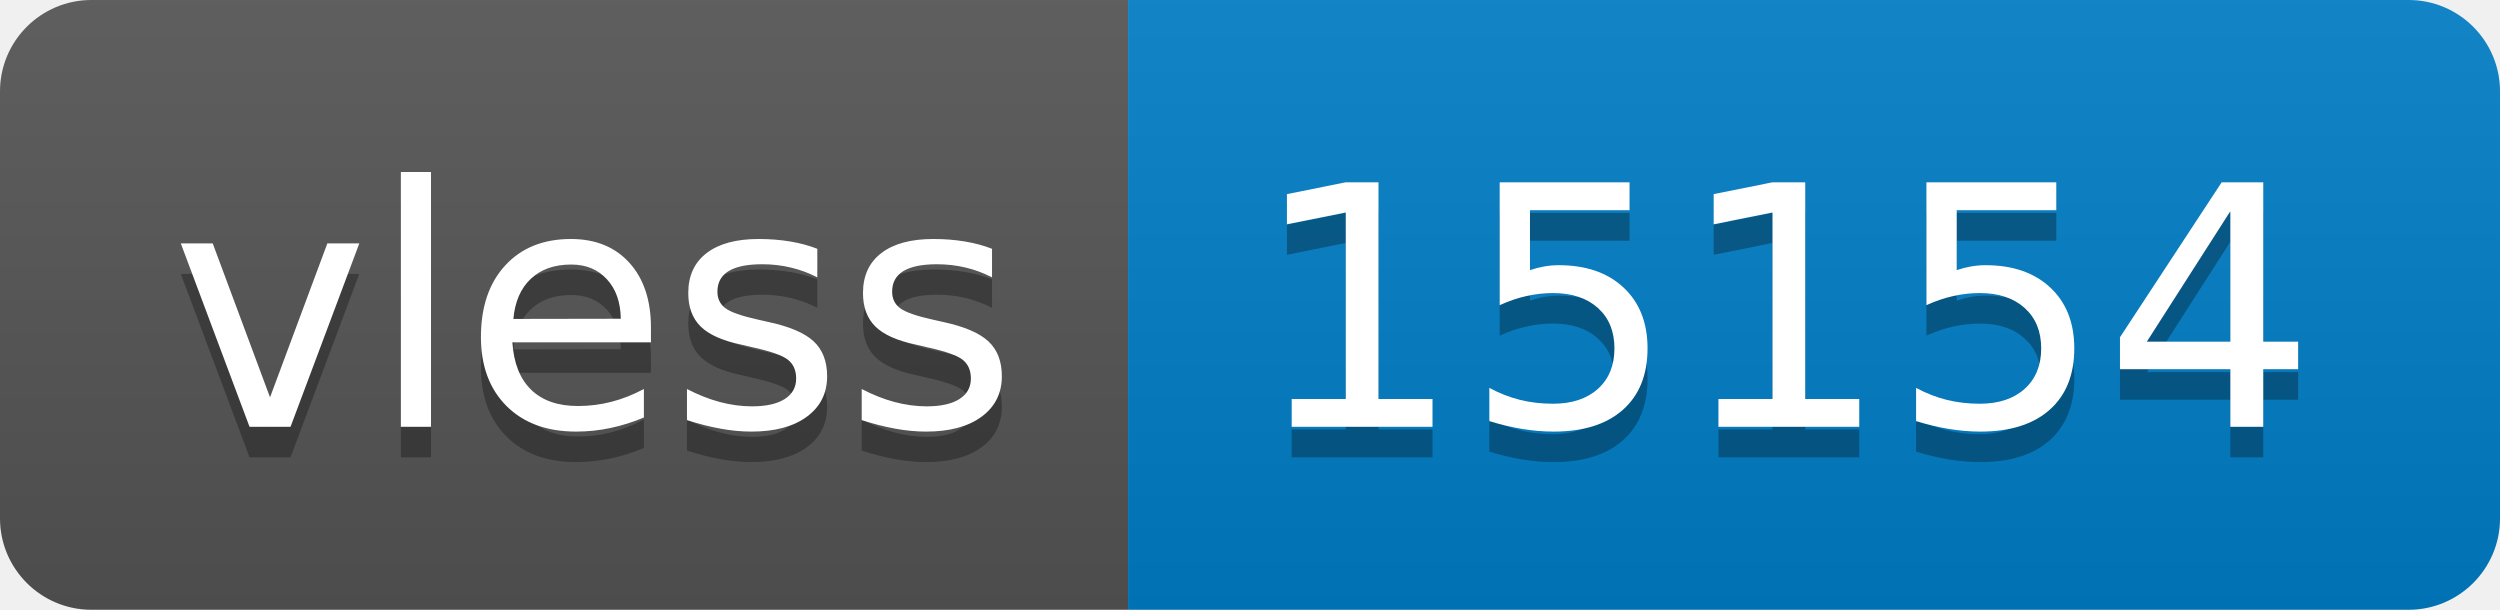
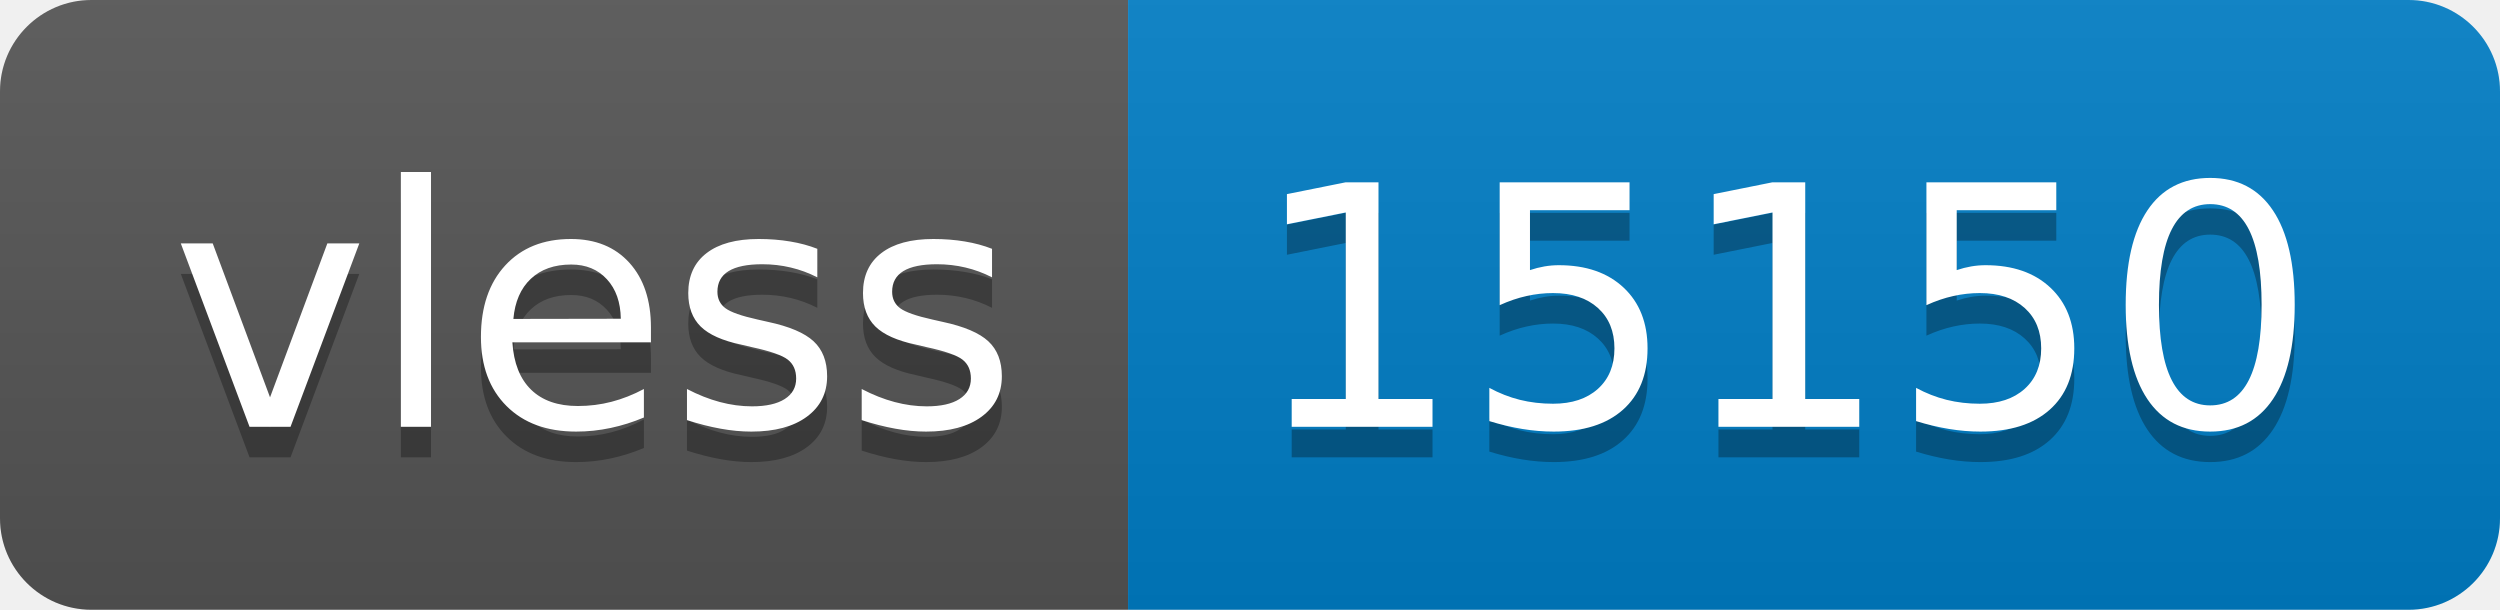
- <svg xmlns="http://www.w3.org/2000/svg" width="82" height="20" role="img" aria-label="vless: 15154">
+ <svg xmlns="http://www.w3.org/2000/svg" width="82" height="20" role="img" aria-label="vless: 15150">
  <linearGradient id="s" x2="0" y2="100%">
    <stop offset="0" stop-color="#bbb" stop-opacity=".1" />
    <stop offset="1" stop-opacity=".1" />
  </linearGradient>
  <clipPath id="r">
    <rect width="82" height="20" rx="3" fill="#fff" />
  </clipPath>
  <g clip-path="url(#r)">
    <rect width="37" height="20" fill="#555" />
    <rect x="37" width="45" height="20" fill="#007ec6" />
    <rect width="82" height="20" fill="url(#s)" />
  </g>
  <g fill="#fff" text-anchor="middle" font-family="Verdana,Geneva,DejaVu Sans,sans-serif" text-rendering="geometricPrecision" font-size="110">
    <text aria-hidden="true" x="195" y="150" fill="#010101" fill-opacity=".3" transform="scale(.1)" textLength="270">vless</text>
    <text x="195" y="140" transform="scale(.1)" fill="#fff" textLength="270">vless</text>
-     <text aria-hidden="true" x="585" y="150" fill="#010101" fill-opacity=".3" transform="scale(.1)" textLength="350">15154</text>
-     <text x="585" y="140" transform="scale(.1)" fill="#fff" textLength="350">15154</text>
+     <text aria-hidden="true" x="585" y="150" fill="#010101" fill-opacity=".3" transform="scale(.1)" textLength="350">15150</text>
+     <text x="585" y="140" transform="scale(.1)" fill="#fff" textLength="350">15150</text>
  </g>
</svg>
